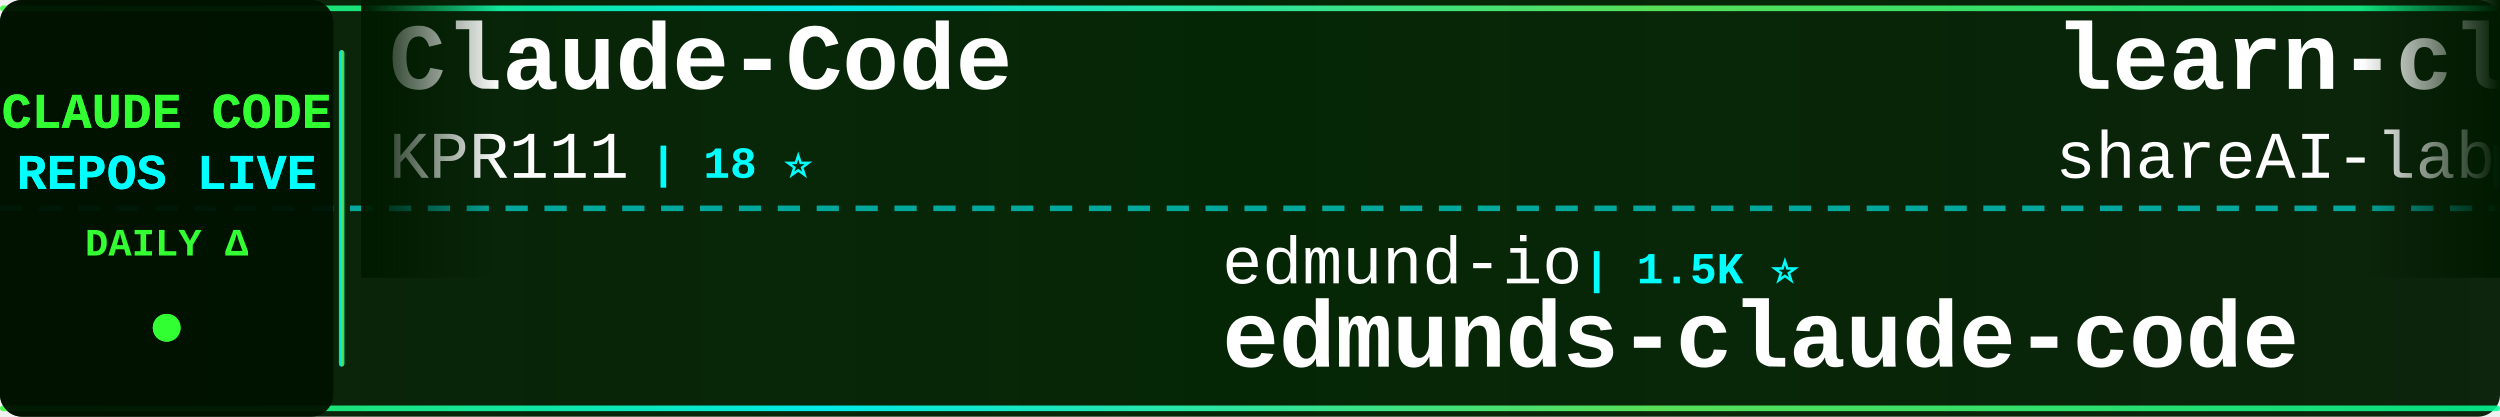
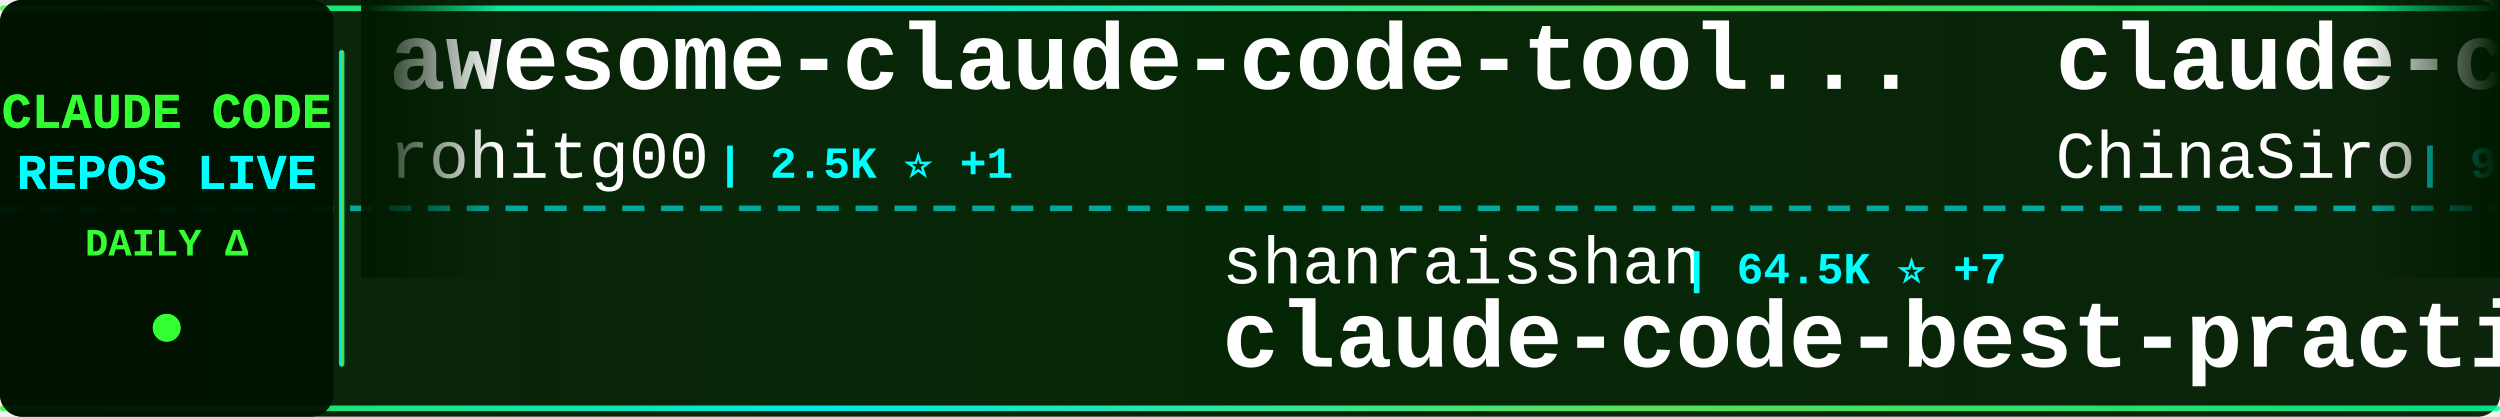
<svg xmlns="http://www.w3.org/2000/svg" width="900" height="150">
  <defs>
    <linearGradient id="tickerBg" x1="0%" y1="0%" x2="100%" y2="0%">
      <stop offset="0%" style="stop-color:#001a00;stop-opacity:0.95" />
      <stop offset="50%" style="stop-color:#002200;stop-opacity:0.98" />
      <stop offset="100%" style="stop-color:#001a00;stop-opacity:0.95" />
    </linearGradient>
    <linearGradient id="borderGrad" x1="0%" y1="0%" x2="100%" y2="0%">
      <stop offset="0%" style="stop-color:#33ff33;stop-opacity:0.85">
        <animate attributeName="stop-opacity" values="0.85;1;0.85" dur="2s" repeatCount="indefinite" />
      </stop>
      <stop offset="33%" style="stop-color:#00ffff;stop-opacity:0.9">
        <animate attributeName="stop-opacity" values="0.9;1;0.9" dur="2.2s" repeatCount="indefinite" />
      </stop>
      <stop offset="66%" style="stop-color:#66ff66;stop-opacity:0.85">
        <animate attributeName="stop-opacity" values="0.85;1;0.85" dur="1.8s" repeatCount="indefinite" />
      </stop>
      <stop offset="100%" style="stop-color:#00ff99;stop-opacity:0.85">
        <animate attributeName="stop-opacity" values="0.85;1;0.85" dur="2s" repeatCount="indefinite" />
      </stop>
    </linearGradient>
    <filter id="textGlow">
      <feGaussianBlur stdDeviation="0.1" result="coloredBlur" />
      <feMerge>
        <feMergeNode in="coloredBlur" />
        <feMergeNode in="SourceGraphic" />
      </feMerge>
    </filter>
    <filter id="metricGlow">
      <feGaussianBlur stdDeviation="0.2" result="coloredBlur" />
      <feMerge>
        <feMergeNode in="coloredBlur" />
        <feMergeNode in="SourceGraphic" />
      </feMerge>
    </filter>
    <linearGradient id="leftFade" x1="0%" y1="0%" x2="100%" y2="0%">
      <stop offset="0%" style="stop-color:#001a00;stop-opacity:1" />
      <stop offset="100%" style="stop-color:#001a00;stop-opacity:0" />
    </linearGradient>
    <linearGradient id="rightFade" x1="0%" y1="0%" x2="100%" y2="0%">
      <stop offset="0%" style="stop-color:#001a00;stop-opacity:0" />
      <stop offset="100%" style="stop-color:#001a00;stop-opacity:1" />
    </linearGradient>
  </defs>
  <rect width="900" height="150" fill="url(#tickerBg)" rx="8" />
  <rect x="0" y="2" width="900" height="2" fill="url(#borderGrad)" rx="1" />
  <rect x="0" y="146" width="900" height="2" fill="url(#borderGrad)" rx="1" />
  <line x1="0" y1="75" x2="900" y2="75" stroke="#00ffff" stroke-width="2" stroke-dasharray="8 6" opacity="0.6" />
  <rect x="0" y="0" width="120" height="150" fill="#001100" opacity="0.95" rx="8" />
  <text x="60" y="46" font-family="'Courier New', monospace" font-size="18" font-weight="bold" fill="#33ff33" text-anchor="middle" filter="url(#textGlow)">
    CLAUDE CODE
  </text>
  <text x="60" y="68" font-family="'Courier New', monospace" font-size="18" font-weight="bold" fill="#00ffff" text-anchor="middle" filter="url(#textGlow)">
    REPOS LIVE
  </text>
  <text x="60" y="92" font-family="'Courier New', monospace" font-size="14" font-weight="bold" fill="#33ff33" text-anchor="middle">
    DAILY Δ
  </text>
  <circle cx="60" cy="118" r="5" fill="#33ff33" filter="url(#metricGlow)">
    <animate attributeName="r" values="4;6;4" dur="1.5s" repeatCount="indefinite" />
    <animate attributeName="opacity" values="0.6;1;0.6" dur="1.5s" repeatCount="indefinite" />
  </circle>
  <rect x="122" y="18" width="2" height="114" fill="url(#borderGrad)" rx="1" />
  <clipPath id="tickerClip">
    <rect x="130" y="0" width="770" height="150" />
  </clipPath>
  <g clip-path="url(#tickerClip)">
    <g id="tickerItems">
      <animateTransform attributeName="transform" attributeType="XML" type="translate" from="0 0" to="-3000 0" dur="54s" repeatCount="indefinite" />
      <g transform="translate(0, 0)">
-         <text x="140" y="32" font-family="'Courier New', monospace" font-size="34" font-weight="bold" fill="#ffffff">Claude-Code</text>
-         <text x="140" y="64" font-family="'Courier New', monospace" font-size="24" font-weight="normal" fill="#ffffff" opacity="1.0">KPR111</text>
-         <text x="234" y="64" font-family="'Courier New', monospace" font-size="16" font-weight="bold" fill="#00ffff"> | 18 ⭐</text>
+         <text x="140" y="32" font-family="'Courier New', monospace" font-size="34" font-weight="bold" fill="#ffffff">awesome-claude-code-tool...</text>
+         <text x="140" y="64" font-family="'Courier New', monospace" font-size="24" font-weight="normal" fill="#ffffff" opacity="1.0">rohitg00</text>
+         <text x="258" y="64" font-family="'Courier New', monospace" font-size="16" font-weight="bold" fill="#00ffff"> | 2.5K ⭐ +1</text>
      </g>
      <g transform="translate(300, 0)">
-         <text x="140" y="102" font-family="'Courier New', monospace" font-size="24" font-weight="normal" fill="#ffffff" opacity="1.0">edmund-io</text>
-         <text x="270" y="102" font-family="'Courier New', monospace" font-size="16" font-weight="bold" fill="#00ffff"> | 1.5K ⭐</text>
-         <text x="140" y="132" font-family="'Courier New', monospace" font-size="34" font-weight="bold" fill="#ffffff">edmunds-claude-code</text>
+         <text x="140" y="102" font-family="'Courier New', monospace" font-size="24" font-weight="normal" fill="#ffffff" opacity="1.0">shanraisshan</text>
+         <text x="306" y="102" font-family="'Courier New', monospace" font-size="16" font-weight="bold" fill="#00ffff"> | 64.5K ⭐ +7</text>
+         <text x="140" y="132" font-family="'Courier New', monospace" font-size="34" font-weight="bold" fill="#ffffff">claude-code-best-practic...</text>
      </g>
      <g transform="translate(600, 0)">
-         <text x="140" y="32" font-family="'Courier New', monospace" font-size="34" font-weight="bold" fill="#ffffff">learn-claude-code</text>
-         <text x="140" y="64" font-family="'Courier New', monospace" font-size="24" font-weight="normal" fill="#ffffff" opacity="1.0">shareAI-lab</text>
-         <text x="294" y="64" font-family="'Courier New', monospace" font-size="16" font-weight="bold" fill="#00ffff"> | 74.2K ⭐ +6</text>
+         <text x="140" y="32" font-family="'Courier New', monospace" font-size="34" font-weight="bold" fill="#ffffff">claude-code-sourcemap</text>
+         <text x="140" y="64" font-family="'Courier New', monospace" font-size="24" font-weight="normal" fill="#ffffff" opacity="1.0">ChinaSiro</text>
+         <text x="270" y="64" font-family="'Courier New', monospace" font-size="16" font-weight="bold" fill="#00ffff"> | 9.6K ⭐</text>
      </g>
      <g transform="translate(900, 0)">
+         <text x="140" y="102" font-family="'Courier New', monospace" font-size="24" font-weight="normal" fill="#ffffff" opacity="1.0">anthropics</text>
+         <text x="282" y="102" font-family="'Courier New', monospace" font-size="16" font-weight="bold" fill="#00ffff"> | 946 ⭐</text>
+         <text x="140" y="132" font-family="'Courier New', monospace" font-size="34" font-weight="bold" fill="#ffffff">claude-code-base-action</text>
+       </g>
+       <g transform="translate(1200, 0)">
+         <text x="140" y="32" font-family="'Courier New', monospace" font-size="34" font-weight="bold" fill="#ffffff">claude-code-showcase</text>
+         <text x="140" y="64" font-family="'Courier New', monospace" font-size="24" font-weight="normal" fill="#ffffff" opacity="1.0">ChrisWiles</text>
+         <text x="282" y="64" font-family="'Courier New', monospace" font-size="16" font-weight="bold" fill="#00ffff"> | 6.0K ⭐</text>
+       </g>
+       <g transform="translate(1500, 0)">
+         <text x="140" y="102" font-family="'Courier New', monospace" font-size="24" font-weight="normal" fill="#ffffff" opacity="1.0">Alishahryar1</text>
+         <text x="306" y="102" font-family="'Courier New', monospace" font-size="16" font-weight="bold" fill="#00ffff"> | 45.5K ⭐ +15</text>
+         <text x="140" y="132" font-family="'Courier New', monospace" font-size="34" font-weight="bold" fill="#ffffff">free-claude-code</text>
+       </g>
+       <g transform="translate(1800, 0)">
+         <text x="140" y="32" font-family="'Courier New', monospace" font-size="34" font-weight="bold" fill="#ffffff">claude-code-system-promp...</text>
+         <text x="140" y="64" font-family="'Courier New', monospace" font-size="24" font-weight="normal" fill="#ffffff" opacity="1.0">Piebald-AI</text>
+         <text x="282" y="64" font-family="'Courier New', monospace" font-size="16" font-weight="bold" fill="#00ffff"> | 12.3K ⭐ +5</text>
+       </g>
+       <g transform="translate(2100, 0)">
+         <text x="140" y="102" font-family="'Courier New', monospace" font-size="24" font-weight="normal" fill="#ffffff" opacity="1.0">jeremylongshore</text>
+         <text x="342" y="102" font-family="'Courier New', monospace" font-size="16" font-weight="bold" fill="#00ffff"> | 2.6K ⭐</text>
+         <text x="140" y="132" font-family="'Courier New', monospace" font-size="34" font-weight="bold" fill="#ffffff">claude-code-plugins-plus...</text>
+       </g>
+       <g transform="translate(2400, 0)">
+         <text x="140" y="32" font-family="'Courier New', monospace" font-size="34" font-weight="bold" fill="#ffffff">claude-code-video-toolki...</text>
+         <text x="140" y="64" font-family="'Courier New', monospace" font-size="24" font-weight="normal" fill="#ffffff" opacity="1.0">digitalsamba</text>
+         <text x="306" y="64" font-family="'Courier New', monospace" font-size="16" font-weight="bold" fill="#00ffff"> | 1.9K ⭐</text>
+       </g>
+       <g transform="translate(2700, 0)">
+         <text x="140" y="102" font-family="'Courier New', monospace" font-size="24" font-weight="normal" fill="#ffffff" opacity="1.0">wanshuiyin</text>
+         <text x="282" y="102" font-family="'Courier New', monospace" font-size="16" font-weight="bold" fill="#00ffff"> | 14.7K ⭐ +4</text>
+         <text x="140" y="132" font-family="'Courier New', monospace" font-size="34" font-weight="bold" fill="#ffffff">Auto-claude-code-researc...</text>
+       </g>
+       <g transform="translate(3000, 0)">
+         <text x="140" y="32" font-family="'Courier New', monospace" font-size="34" font-weight="bold" fill="#ffffff">awesome-claude-code-tool...</text>
+         <text x="140" y="64" font-family="'Courier New', monospace" font-size="24" font-weight="normal" fill="#ffffff" opacity="1.0">rohitg00</text>
+         <text x="258" y="64" font-family="'Courier New', monospace" font-size="16" font-weight="bold" fill="#00ffff"> | 2.5K ⭐ +1</text>
+       </g>
+       <g transform="translate(3300, 0)">
        <text x="140" y="102" font-family="'Courier New', monospace" font-size="24" font-weight="normal" fill="#ffffff" opacity="1.0">shanraisshan</text>
-         <text x="306" y="102" font-family="'Courier New', monospace" font-size="16" font-weight="bold" fill="#00ffff"> | 64.5K ⭐ +1</text>
+         <text x="306" y="102" font-family="'Courier New', monospace" font-size="16" font-weight="bold" fill="#00ffff"> | 64.5K ⭐ +7</text>
        <text x="140" y="132" font-family="'Courier New', monospace" font-size="34" font-weight="bold" fill="#ffffff">claude-code-best-practic...</text>
      </g>
-       <g transform="translate(1200, 0)">
-         <text x="140" y="32" font-family="'Courier New', monospace" font-size="34" font-weight="bold" fill="#ffffff">claude-code-tips</text>
-         <text x="140" y="64" font-family="'Courier New', monospace" font-size="24" font-weight="normal" fill="#ffffff" opacity="1.0">ykdojo</text>
-         <text x="234" y="64" font-family="'Courier New', monospace" font-size="16" font-weight="bold" fill="#00ffff"> | 9.6K ⭐ +2</text>
-       </g>
-       <g transform="translate(1500, 0)">
-         <text x="140" y="102" font-family="'Courier New', monospace" font-size="24" font-weight="normal" fill="#ffffff" opacity="1.0">repowise-dev</text>
-         <text x="306" y="102" font-family="'Courier New', monospace" font-size="16" font-weight="bold" fill="#00ffff"> | 1.2K ⭐</text>
-         <text x="140" y="132" font-family="'Courier New', monospace" font-size="34" font-weight="bold" fill="#ffffff">claude-code-prompts</text>
-       </g>
-       <g transform="translate(1800, 0)">
-         <text x="140" y="32" font-family="'Courier New', monospace" font-size="34" font-weight="bold" fill="#ffffff">claude-code-rust</text>
-         <text x="140" y="64" font-family="'Courier New', monospace" font-size="24" font-weight="normal" fill="#ffffff" opacity="1.0">lorryjovens-hub</text>
-         <text x="342" y="64" font-family="'Courier New', monospace" font-size="16" font-weight="bold" fill="#00ffff"> | 1.7K ⭐</text>
-       </g>
-       <g transform="translate(2100, 0)">
-         <text x="140" y="102" font-family="'Courier New', monospace" font-size="24" font-weight="normal" fill="#ffffff" opacity="1.0">pengchengneo</text>
-         <text x="306" y="102" font-family="'Courier New', monospace" font-size="16" font-weight="bold" fill="#00ffff"> | 1.7K ⭐</text>
-         <text x="140" y="132" font-family="'Courier New', monospace" font-size="34" font-weight="bold" fill="#ffffff">Claude-Code</text>
-       </g>
-       <g transform="translate(2400, 0)">
-         <text x="140" y="32" font-family="'Courier New', monospace" font-size="34" font-weight="bold" fill="#ffffff">claude-code-proxy</text>
-         <text x="140" y="64" font-family="'Courier New', monospace" font-size="24" font-weight="normal" fill="#ffffff" opacity="1.0">fuergaosi233</text>
-         <text x="306" y="64" font-family="'Courier New', monospace" font-size="16" font-weight="bold" fill="#00ffff"> | 2.8K ⭐</text>
-       </g>
-       <g transform="translate(2700, 0)">
-         <text x="140" y="102" font-family="'Courier New', monospace" font-size="24" font-weight="normal" fill="#ffffff" opacity="1.0">Windy3f3f3f3f</text>
-         <text x="318" y="102" font-family="'Courier New', monospace" font-size="16" font-weight="bold" fill="#00ffff"> | 3.4K ⭐ +1</text>
-         <text x="140" y="132" font-family="'Courier New', monospace" font-size="34" font-weight="bold" fill="#ffffff">how-claude-code-works</text>
-       </g>
-       <g transform="translate(3000, 0)">
-         <text x="140" y="32" font-family="'Courier New', monospace" font-size="34" font-weight="bold" fill="#ffffff">Claude-Code</text>
-         <text x="140" y="64" font-family="'Courier New', monospace" font-size="24" font-weight="normal" fill="#ffffff" opacity="1.0">KPR111</text>
-         <text x="234" y="64" font-family="'Courier New', monospace" font-size="16" font-weight="bold" fill="#00ffff"> | 18 ⭐</text>
-       </g>
-       <g transform="translate(3300, 0)">
-         <text x="140" y="102" font-family="'Courier New', monospace" font-size="24" font-weight="normal" fill="#ffffff" opacity="1.0">edmund-io</text>
-         <text x="270" y="102" font-family="'Courier New', monospace" font-size="16" font-weight="bold" fill="#00ffff"> | 1.5K ⭐</text>
-         <text x="140" y="132" font-family="'Courier New', monospace" font-size="34" font-weight="bold" fill="#ffffff">edmunds-claude-code</text>
-       </g>
      <g transform="translate(3600, 0)">
-         <text x="140" y="32" font-family="'Courier New', monospace" font-size="34" font-weight="bold" fill="#ffffff">learn-claude-code</text>
-         <text x="140" y="64" font-family="'Courier New', monospace" font-size="24" font-weight="normal" fill="#ffffff" opacity="1.0">shareAI-lab</text>
-         <text x="294" y="64" font-family="'Courier New', monospace" font-size="16" font-weight="bold" fill="#00ffff"> | 74.2K ⭐ +6</text>
+         <text x="140" y="32" font-family="'Courier New', monospace" font-size="34" font-weight="bold" fill="#ffffff">claude-code-sourcemap</text>
+         <text x="140" y="64" font-family="'Courier New', monospace" font-size="24" font-weight="normal" fill="#ffffff" opacity="1.0">ChinaSiro</text>
+         <text x="270" y="64" font-family="'Courier New', monospace" font-size="16" font-weight="bold" fill="#00ffff"> | 9.6K ⭐</text>
      </g>
      <g transform="translate(3900, 0)">
-         <text x="140" y="102" font-family="'Courier New', monospace" font-size="24" font-weight="normal" fill="#ffffff" opacity="1.0">shanraisshan</text>
-         <text x="306" y="102" font-family="'Courier New', monospace" font-size="16" font-weight="bold" fill="#00ffff"> | 64.5K ⭐ +1</text>
-         <text x="140" y="132" font-family="'Courier New', monospace" font-size="34" font-weight="bold" fill="#ffffff">claude-code-best-practic...</text>
+         <text x="140" y="102" font-family="'Courier New', monospace" font-size="24" font-weight="normal" fill="#ffffff" opacity="1.0">anthropics</text>
+         <text x="282" y="102" font-family="'Courier New', monospace" font-size="16" font-weight="bold" fill="#00ffff"> | 946 ⭐</text>
+         <text x="140" y="132" font-family="'Courier New', monospace" font-size="34" font-weight="bold" fill="#ffffff">claude-code-base-action</text>
      </g>
    </g>
  </g>
  <rect x="130" y="0" width="50" height="100" fill="url(#leftFade)" />
  <rect x="850" y="0" width="50" height="100" fill="url(#rightFade)" />
</svg>
